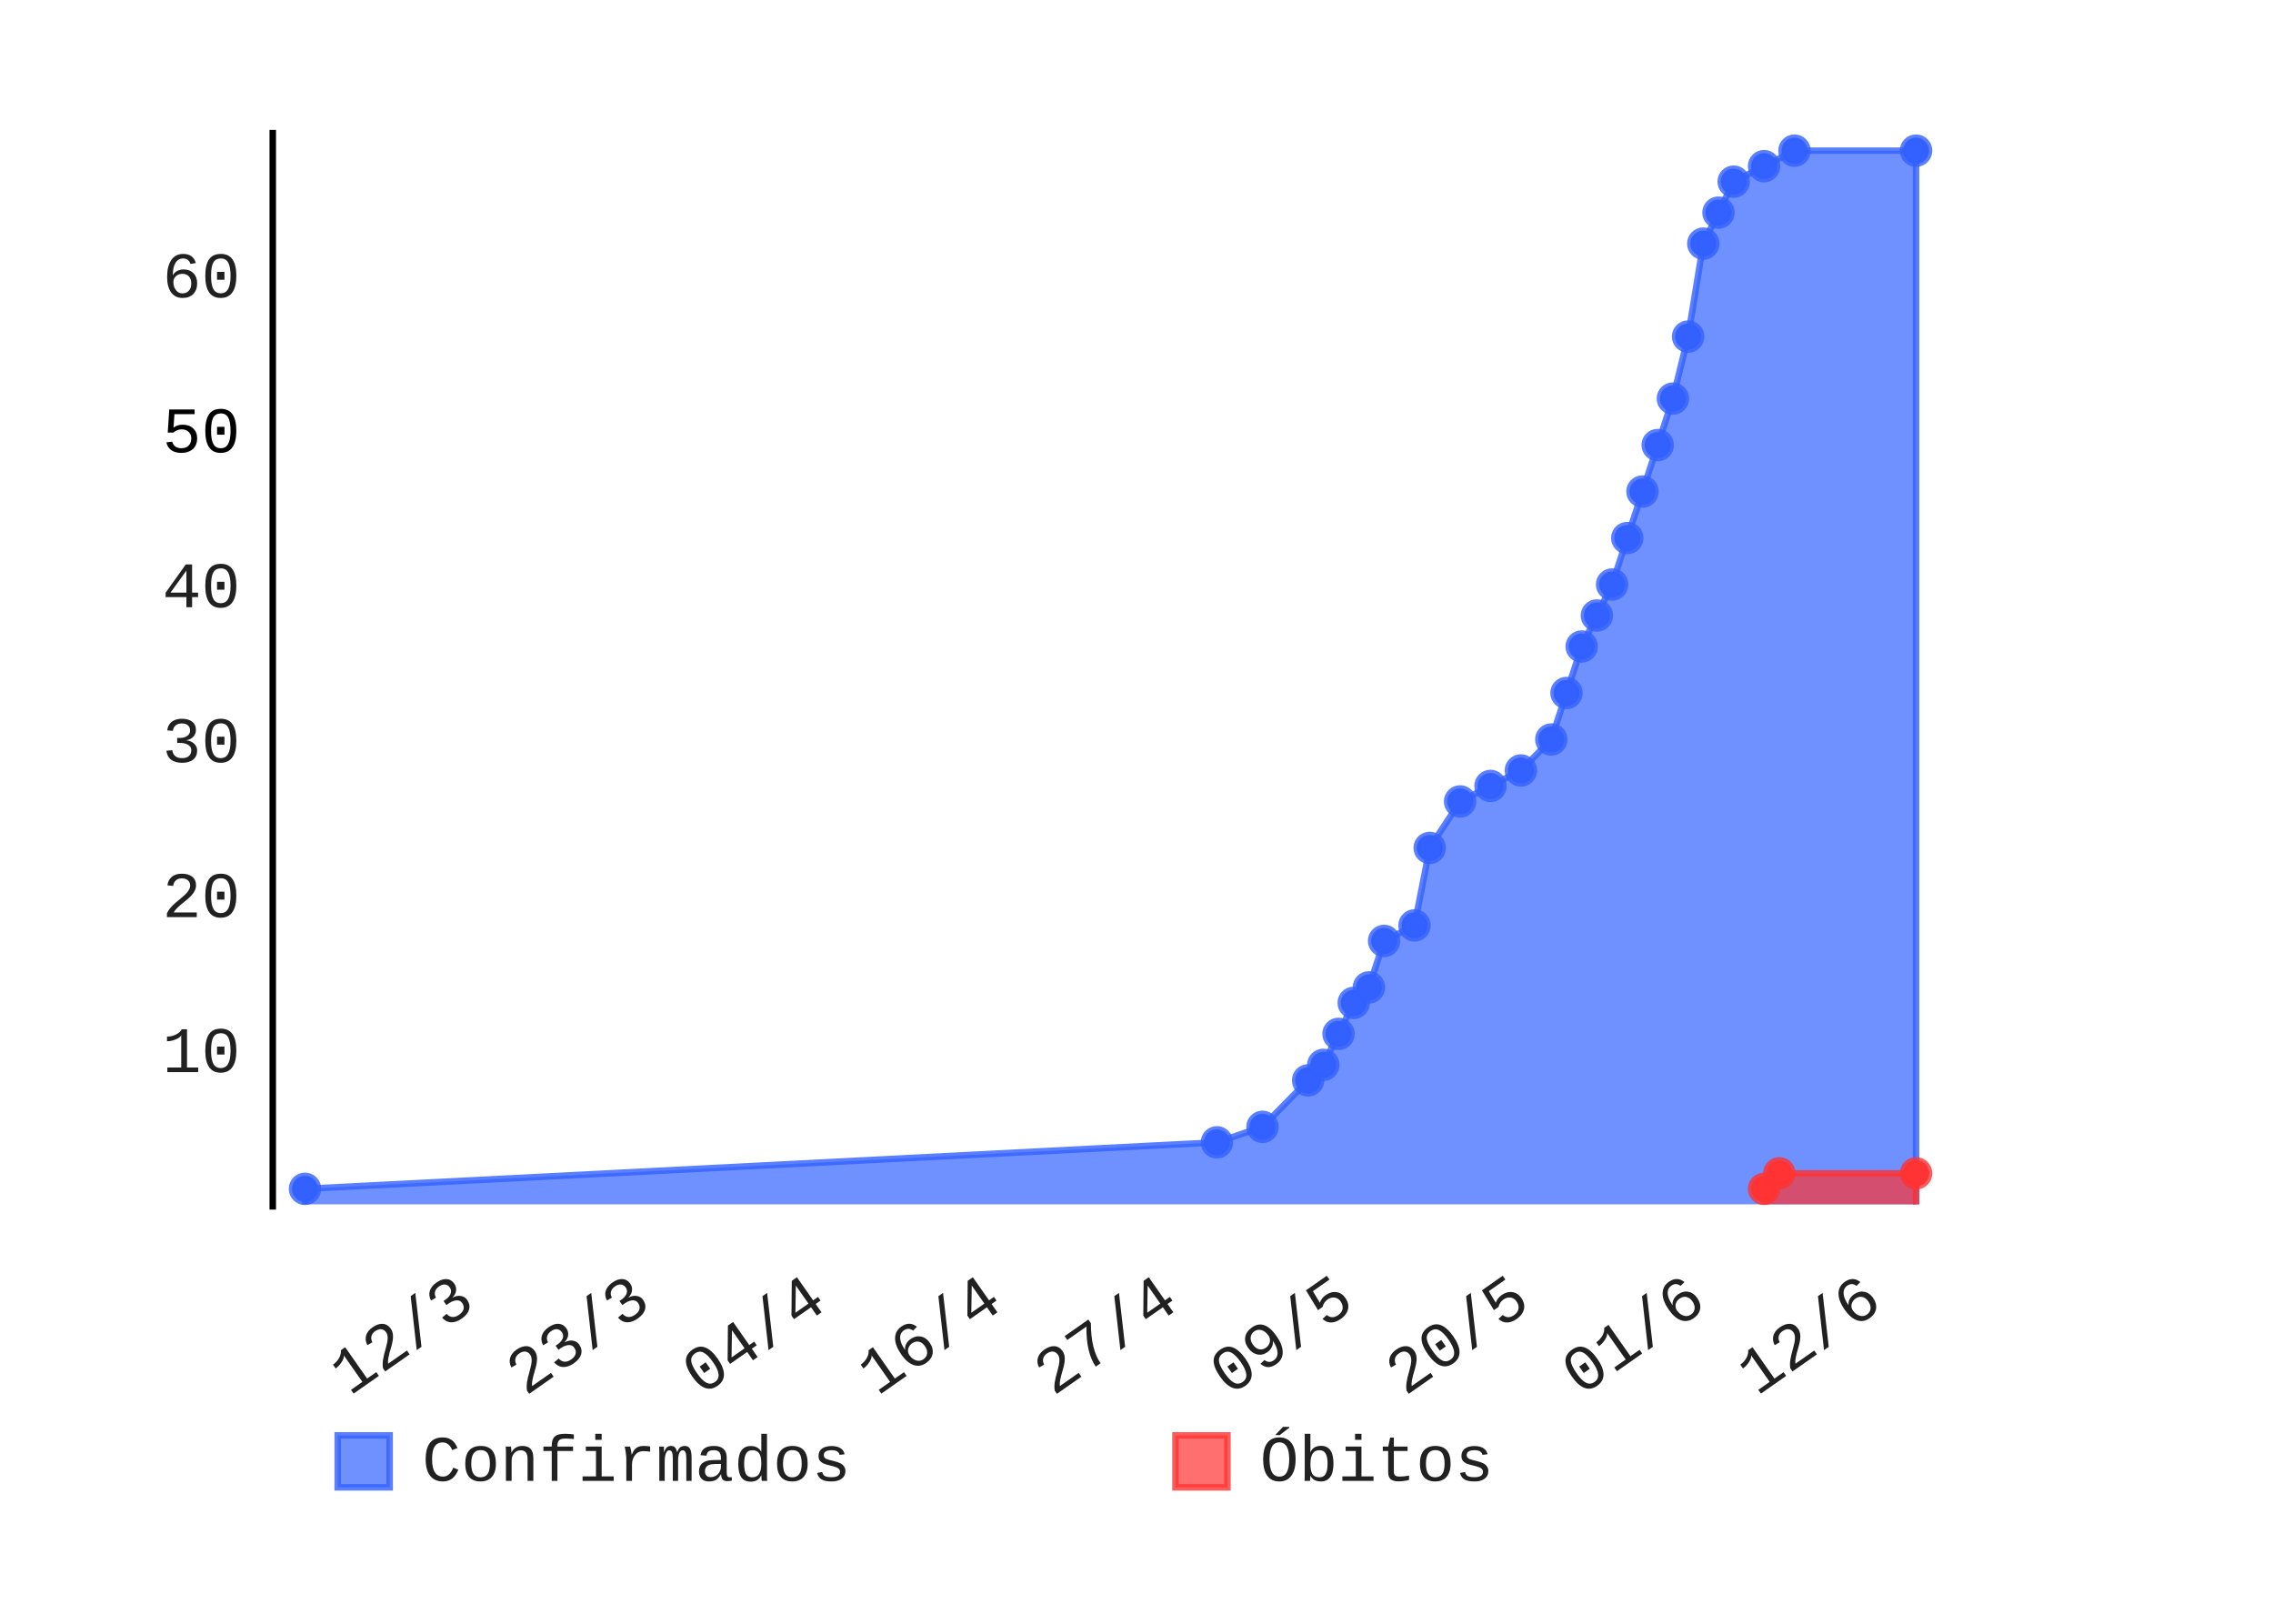
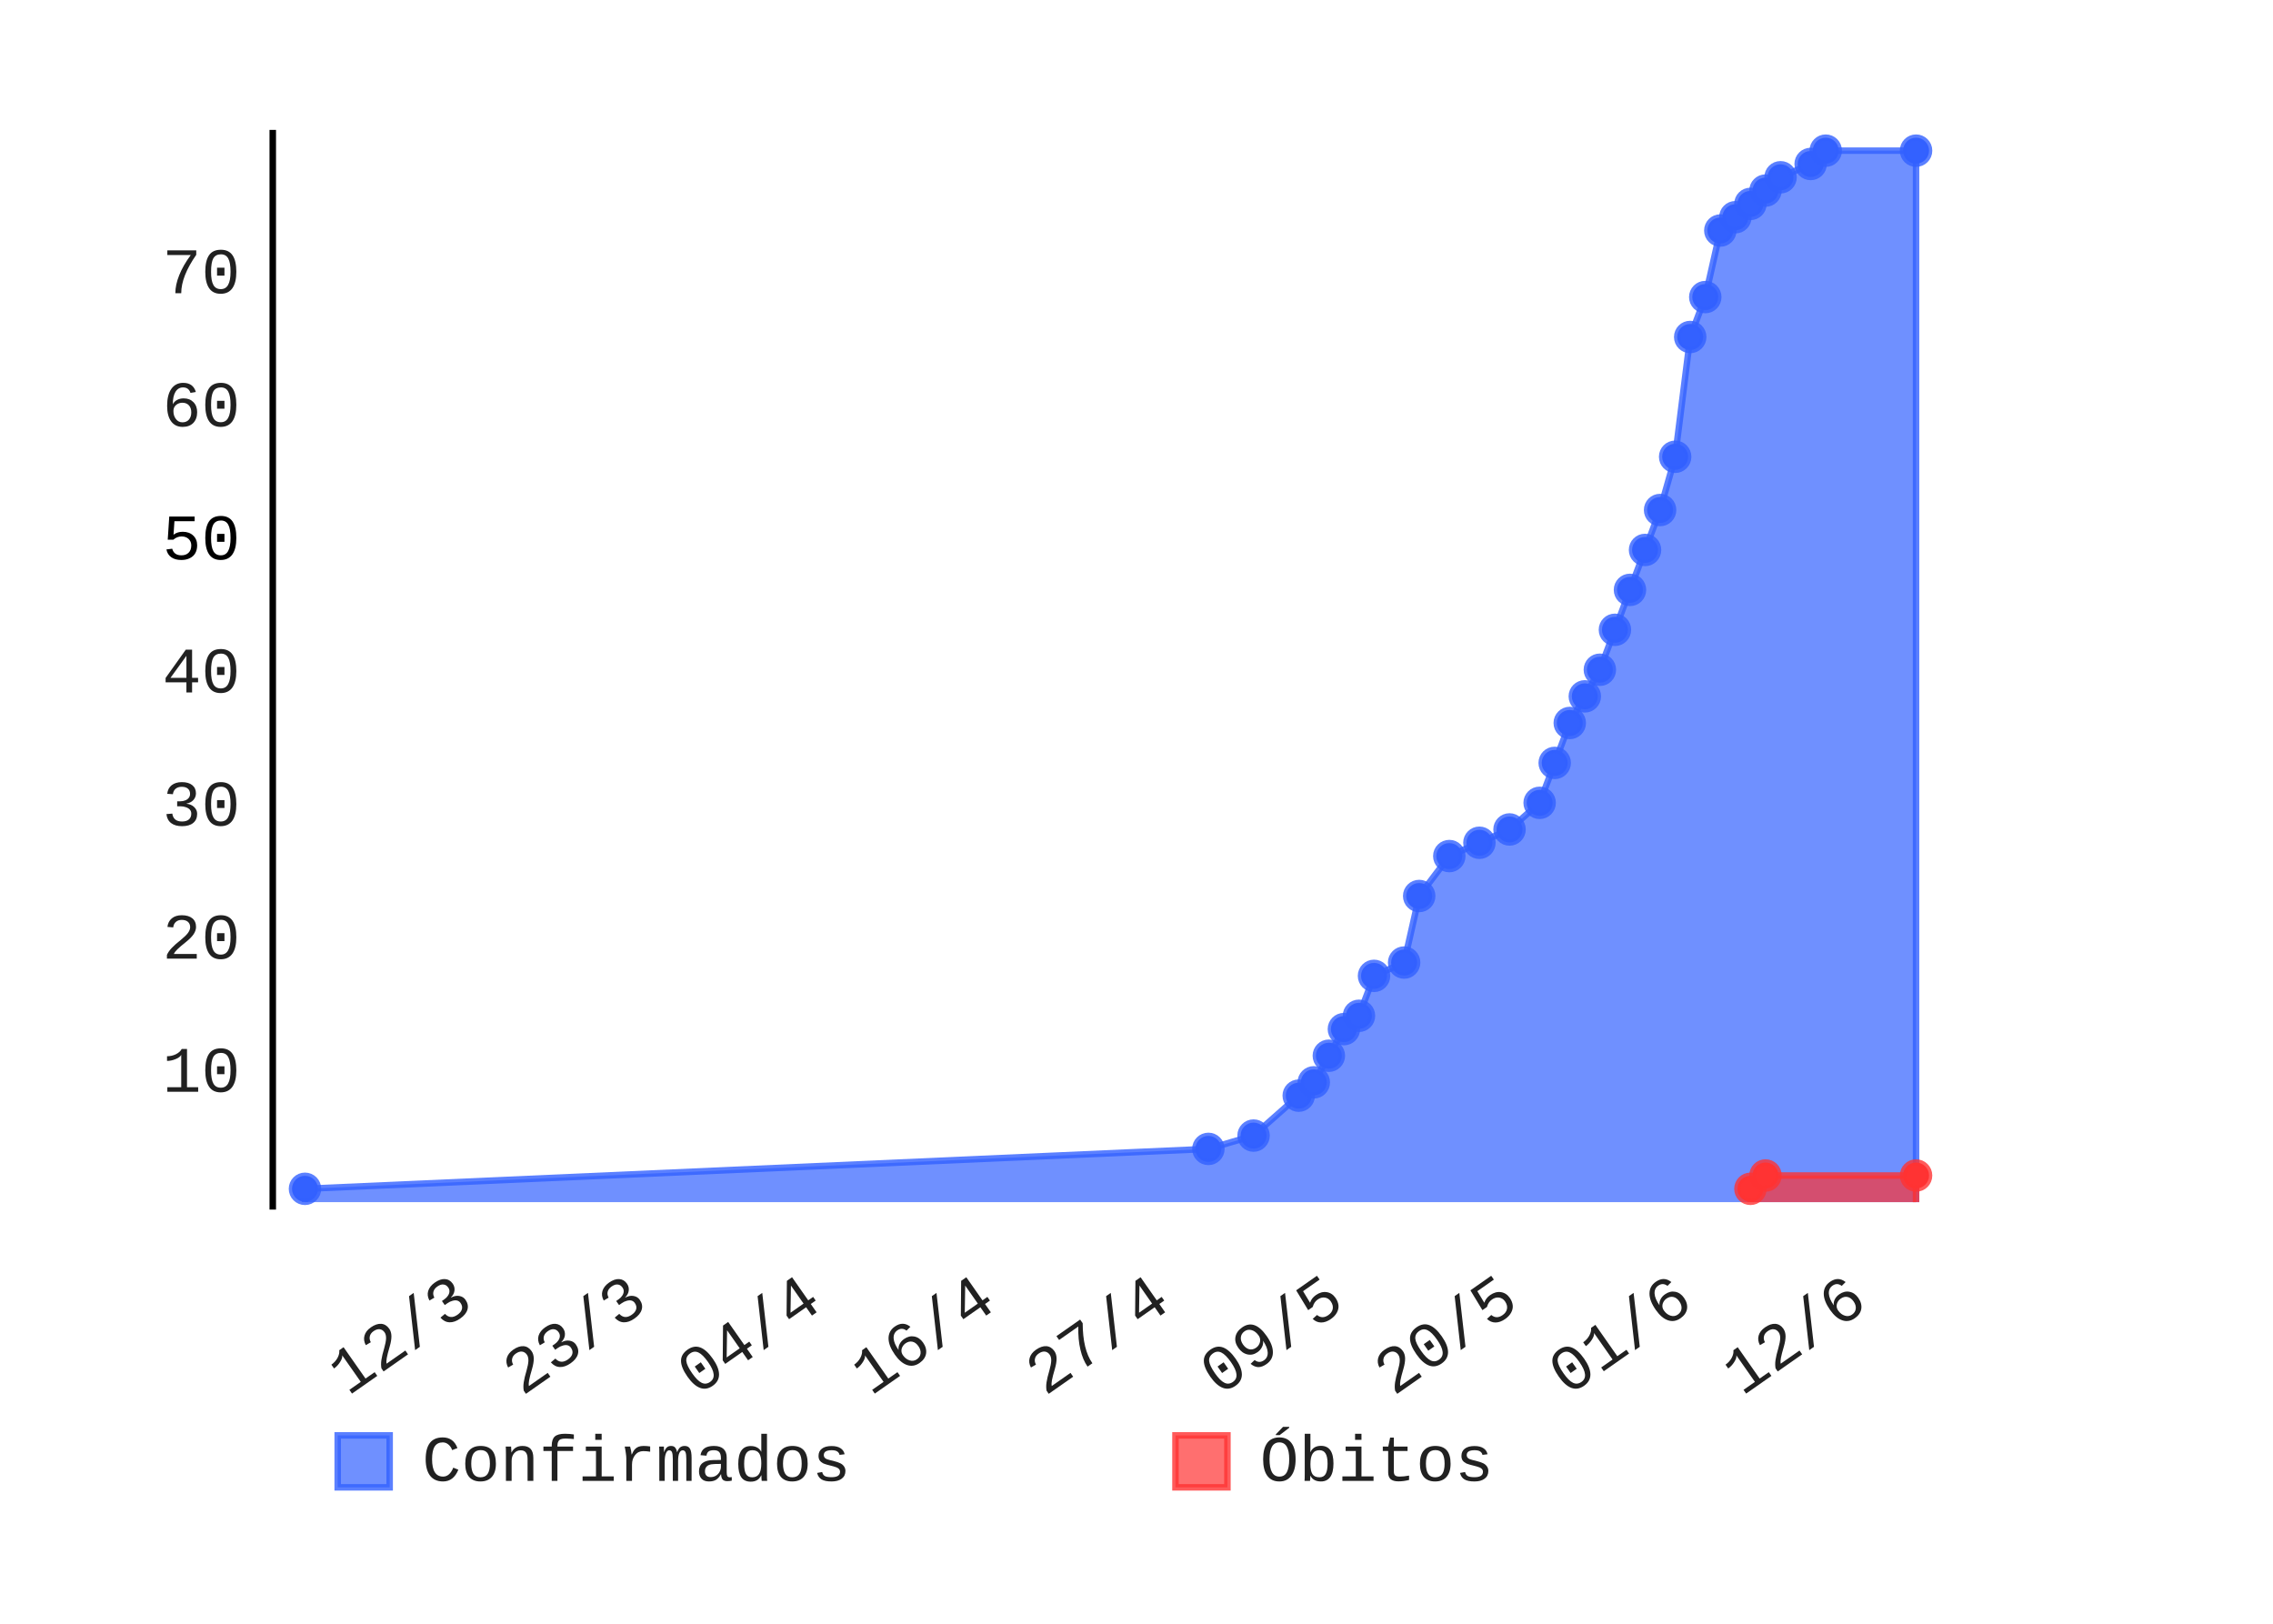
- <svg xmlns="http://www.w3.org/2000/svg" class="pygal-chart" height="250" id="chart-66b248df-4201-4350-a574-1ac038a0e030" viewBox="0 0 350 250" width="350">
+ <svg xmlns="http://www.w3.org/2000/svg" class="pygal-chart" height="250" id="chart-e0cc4e24-3d1b-400f-9f17-6178352254ad" viewBox="0 0 350 250" width="350">
  <defs>
-     <style type="text/css">#chart-66b248df-4201-4350-a574-1ac038a0e030{-webkit-user-select:none;-webkit-font-smoothing:antialiased;font-family:Consolas,"Liberation Mono",Menlo,Courier,monospace}#chart-66b248df-4201-4350-a574-1ac038a0e030 .title{font-family:Consolas,"Liberation Mono",Menlo,Courier,monospace;font-size:8px}#chart-66b248df-4201-4350-a574-1ac038a0e030 .legends .legend text{font-family:Consolas,"Liberation Mono",Menlo,Courier,monospace;font-size:10px}#chart-66b248df-4201-4350-a574-1ac038a0e030 .axis text{font-family:Consolas,"Liberation Mono",Menlo,Courier,monospace;font-size:10px}#chart-66b248df-4201-4350-a574-1ac038a0e030 .axis text.major{font-family:Consolas,"Liberation Mono",Menlo,Courier,monospace;font-size:10px}#chart-66b248df-4201-4350-a574-1ac038a0e030 .text-overlay text.value{font-family:Consolas,"Liberation Mono",Menlo,Courier,monospace;font-size:16px}#chart-66b248df-4201-4350-a574-1ac038a0e030 .text-overlay text.label{font-family:Consolas,"Liberation Mono",Menlo,Courier,monospace;font-size:10px}#chart-66b248df-4201-4350-a574-1ac038a0e030 .tooltip{font-family:Consolas,"Liberation Mono",Menlo,Courier,monospace;font-size:12px}#chart-66b248df-4201-4350-a574-1ac038a0e030 text.no_data{font-family:Consolas,"Liberation Mono",Menlo,Courier,monospace;font-size:64px}
- #chart-66b248df-4201-4350-a574-1ac038a0e030{background-color:transparent}#chart-66b248df-4201-4350-a574-1ac038a0e030 path,#chart-66b248df-4201-4350-a574-1ac038a0e030 line,#chart-66b248df-4201-4350-a574-1ac038a0e030 rect,#chart-66b248df-4201-4350-a574-1ac038a0e030 circle{-webkit-transition:150ms;-moz-transition:150ms;transition:150ms}#chart-66b248df-4201-4350-a574-1ac038a0e030 .graph &gt; .background{fill:transparent}#chart-66b248df-4201-4350-a574-1ac038a0e030 .plot &gt; .background{fill:rgba(255,255,255,1)}#chart-66b248df-4201-4350-a574-1ac038a0e030 .graph{fill:rgba(0,0,0,.87)}#chart-66b248df-4201-4350-a574-1ac038a0e030 text.no_data{fill:rgba(0,0,0,1)}#chart-66b248df-4201-4350-a574-1ac038a0e030 .title{fill:rgba(0,0,0,1)}#chart-66b248df-4201-4350-a574-1ac038a0e030 .legends .legend text{fill:rgba(0,0,0,.87)}#chart-66b248df-4201-4350-a574-1ac038a0e030 .legends .legend:hover text{fill:rgba(0,0,0,1)}#chart-66b248df-4201-4350-a574-1ac038a0e030 .axis .line{stroke:rgba(0,0,0,1)}#chart-66b248df-4201-4350-a574-1ac038a0e030 .axis .guide.line{stroke:rgba(0,0,0,.54)}#chart-66b248df-4201-4350-a574-1ac038a0e030 .axis .major.line{stroke:rgba(0,0,0,.87)}#chart-66b248df-4201-4350-a574-1ac038a0e030 .axis text.major{fill:rgba(0,0,0,1)}#chart-66b248df-4201-4350-a574-1ac038a0e030 .axis.y .guides:hover .guide.line,#chart-66b248df-4201-4350-a574-1ac038a0e030 .line-graph .axis.x .guides:hover .guide.line,#chart-66b248df-4201-4350-a574-1ac038a0e030 .stackedline-graph .axis.x .guides:hover .guide.line,#chart-66b248df-4201-4350-a574-1ac038a0e030 .xy-graph .axis.x .guides:hover .guide.line{stroke:rgba(0,0,0,1)}#chart-66b248df-4201-4350-a574-1ac038a0e030 .axis .guides:hover text{fill:rgba(0,0,0,1)}#chart-66b248df-4201-4350-a574-1ac038a0e030 .reactive{fill-opacity:.7;stroke-opacity:.8}#chart-66b248df-4201-4350-a574-1ac038a0e030 .ci{stroke:rgba(0,0,0,.87)}#chart-66b248df-4201-4350-a574-1ac038a0e030 .reactive.active,#chart-66b248df-4201-4350-a574-1ac038a0e030 .active .reactive{fill-opacity:.8;stroke-opacity:.9;stroke-width:4}#chart-66b248df-4201-4350-a574-1ac038a0e030 .ci .reactive.active{stroke-width:1.5}#chart-66b248df-4201-4350-a574-1ac038a0e030 .series text{fill:rgba(0,0,0,1)}#chart-66b248df-4201-4350-a574-1ac038a0e030 .tooltip rect{fill:rgba(255,255,255,1);stroke:rgba(0,0,0,1);-webkit-transition:opacity 150ms;-moz-transition:opacity 150ms;transition:opacity 150ms}#chart-66b248df-4201-4350-a574-1ac038a0e030 .tooltip .label{fill:rgba(0,0,0,.87)}#chart-66b248df-4201-4350-a574-1ac038a0e030 .tooltip .label{fill:rgba(0,0,0,.87)}#chart-66b248df-4201-4350-a574-1ac038a0e030 .tooltip .legend{font-size:.8em;fill:rgba(0,0,0,.54)}#chart-66b248df-4201-4350-a574-1ac038a0e030 .tooltip .x_label{font-size:.6em;fill:rgba(0,0,0,1)}#chart-66b248df-4201-4350-a574-1ac038a0e030 .tooltip .xlink{font-size:.5em;text-decoration:underline}#chart-66b248df-4201-4350-a574-1ac038a0e030 .tooltip .value{font-size:1.5em}#chart-66b248df-4201-4350-a574-1ac038a0e030 .bound{font-size:.5em}#chart-66b248df-4201-4350-a574-1ac038a0e030 .max-value{font-size:.75em;fill:rgba(0,0,0,.54)}#chart-66b248df-4201-4350-a574-1ac038a0e030 .map-element{fill:rgba(255,255,255,1);stroke:rgba(0,0,0,.54) !important}#chart-66b248df-4201-4350-a574-1ac038a0e030 .map-element .reactive{fill-opacity:inherit;stroke-opacity:inherit}#chart-66b248df-4201-4350-a574-1ac038a0e030 .color-0,#chart-66b248df-4201-4350-a574-1ac038a0e030 .color-0 a:visited{stroke:#3361FF;fill:#3361FF}#chart-66b248df-4201-4350-a574-1ac038a0e030 .color-1,#chart-66b248df-4201-4350-a574-1ac038a0e030 .color-1 a:visited{stroke:#FF3333;fill:#FF3333}#chart-66b248df-4201-4350-a574-1ac038a0e030 .text-overlay .color-0 text{fill:black}#chart-66b248df-4201-4350-a574-1ac038a0e030 .text-overlay .color-1 text{fill:black}
- #chart-66b248df-4201-4350-a574-1ac038a0e030 text.no_data{text-anchor:middle}#chart-66b248df-4201-4350-a574-1ac038a0e030 .guide.line{fill:none}#chart-66b248df-4201-4350-a574-1ac038a0e030 .centered{text-anchor:middle}#chart-66b248df-4201-4350-a574-1ac038a0e030 .title{text-anchor:middle}#chart-66b248df-4201-4350-a574-1ac038a0e030 .legends .legend text{fill-opacity:1}#chart-66b248df-4201-4350-a574-1ac038a0e030 .axis.x text{text-anchor:middle}#chart-66b248df-4201-4350-a574-1ac038a0e030 .axis.x:not(.web) text[transform]{text-anchor:start}#chart-66b248df-4201-4350-a574-1ac038a0e030 .axis.x:not(.web) text[transform].backwards{text-anchor:end}#chart-66b248df-4201-4350-a574-1ac038a0e030 .axis.y text{text-anchor:end}#chart-66b248df-4201-4350-a574-1ac038a0e030 .axis.y text[transform].backwards{text-anchor:start}#chart-66b248df-4201-4350-a574-1ac038a0e030 .axis.y2 text{text-anchor:start}#chart-66b248df-4201-4350-a574-1ac038a0e030 .axis.y2 text[transform].backwards{text-anchor:end}#chart-66b248df-4201-4350-a574-1ac038a0e030 .axis .guide.line{stroke-dasharray:4,4}#chart-66b248df-4201-4350-a574-1ac038a0e030 .axis .major.guide.line{stroke-dasharray:6,6}#chart-66b248df-4201-4350-a574-1ac038a0e030 .horizontal .axis.y .guide.line,#chart-66b248df-4201-4350-a574-1ac038a0e030 .horizontal .axis.y2 .guide.line,#chart-66b248df-4201-4350-a574-1ac038a0e030 .vertical .axis.x .guide.line{opacity:0}#chart-66b248df-4201-4350-a574-1ac038a0e030 .horizontal .axis.always_show .guide.line,#chart-66b248df-4201-4350-a574-1ac038a0e030 .vertical .axis.always_show .guide.line{opacity:1 !important}#chart-66b248df-4201-4350-a574-1ac038a0e030 .axis.y .guides:hover .guide.line,#chart-66b248df-4201-4350-a574-1ac038a0e030 .axis.y2 .guides:hover .guide.line,#chart-66b248df-4201-4350-a574-1ac038a0e030 .axis.x .guides:hover .guide.line{opacity:1}#chart-66b248df-4201-4350-a574-1ac038a0e030 .axis .guides:hover text{opacity:1}#chart-66b248df-4201-4350-a574-1ac038a0e030 .nofill{fill:none}#chart-66b248df-4201-4350-a574-1ac038a0e030 .subtle-fill{fill-opacity:.2}#chart-66b248df-4201-4350-a574-1ac038a0e030 .dot{stroke-width:1px;fill-opacity:1}#chart-66b248df-4201-4350-a574-1ac038a0e030 .dot.active{stroke-width:5px}#chart-66b248df-4201-4350-a574-1ac038a0e030 .dot.negative{fill:transparent}#chart-66b248df-4201-4350-a574-1ac038a0e030 text,#chart-66b248df-4201-4350-a574-1ac038a0e030 tspan{stroke:none !important}#chart-66b248df-4201-4350-a574-1ac038a0e030 .series text.active{opacity:1}#chart-66b248df-4201-4350-a574-1ac038a0e030 .tooltip rect{fill-opacity:.95;stroke-width:.5}#chart-66b248df-4201-4350-a574-1ac038a0e030 .tooltip text{fill-opacity:1}#chart-66b248df-4201-4350-a574-1ac038a0e030 .showable{visibility:hidden}#chart-66b248df-4201-4350-a574-1ac038a0e030 .showable.shown{visibility:visible}#chart-66b248df-4201-4350-a574-1ac038a0e030 .gauge-background{fill:rgba(229,229,229,1);stroke:none}#chart-66b248df-4201-4350-a574-1ac038a0e030 .bg-lines{stroke:transparent;stroke-width:2px}</style>
+     <style type="text/css">#chart-e0cc4e24-3d1b-400f-9f17-6178352254ad{-webkit-user-select:none;-webkit-font-smoothing:antialiased;font-family:Consolas,"Liberation Mono",Menlo,Courier,monospace}#chart-e0cc4e24-3d1b-400f-9f17-6178352254ad .title{font-family:Consolas,"Liberation Mono",Menlo,Courier,monospace;font-size:8px}#chart-e0cc4e24-3d1b-400f-9f17-6178352254ad .legends .legend text{font-family:Consolas,"Liberation Mono",Menlo,Courier,monospace;font-size:10px}#chart-e0cc4e24-3d1b-400f-9f17-6178352254ad .axis text{font-family:Consolas,"Liberation Mono",Menlo,Courier,monospace;font-size:10px}#chart-e0cc4e24-3d1b-400f-9f17-6178352254ad .axis text.major{font-family:Consolas,"Liberation Mono",Menlo,Courier,monospace;font-size:10px}#chart-e0cc4e24-3d1b-400f-9f17-6178352254ad .text-overlay text.value{font-family:Consolas,"Liberation Mono",Menlo,Courier,monospace;font-size:16px}#chart-e0cc4e24-3d1b-400f-9f17-6178352254ad .text-overlay text.label{font-family:Consolas,"Liberation Mono",Menlo,Courier,monospace;font-size:10px}#chart-e0cc4e24-3d1b-400f-9f17-6178352254ad .tooltip{font-family:Consolas,"Liberation Mono",Menlo,Courier,monospace;font-size:12px}#chart-e0cc4e24-3d1b-400f-9f17-6178352254ad text.no_data{font-family:Consolas,"Liberation Mono",Menlo,Courier,monospace;font-size:64px}
+ #chart-e0cc4e24-3d1b-400f-9f17-6178352254ad{background-color:transparent}#chart-e0cc4e24-3d1b-400f-9f17-6178352254ad path,#chart-e0cc4e24-3d1b-400f-9f17-6178352254ad line,#chart-e0cc4e24-3d1b-400f-9f17-6178352254ad rect,#chart-e0cc4e24-3d1b-400f-9f17-6178352254ad circle{-webkit-transition:150ms;-moz-transition:150ms;transition:150ms}#chart-e0cc4e24-3d1b-400f-9f17-6178352254ad .graph &gt; .background{fill:transparent}#chart-e0cc4e24-3d1b-400f-9f17-6178352254ad .plot &gt; .background{fill:rgba(255,255,255,1)}#chart-e0cc4e24-3d1b-400f-9f17-6178352254ad .graph{fill:rgba(0,0,0,.87)}#chart-e0cc4e24-3d1b-400f-9f17-6178352254ad text.no_data{fill:rgba(0,0,0,1)}#chart-e0cc4e24-3d1b-400f-9f17-6178352254ad .title{fill:rgba(0,0,0,1)}#chart-e0cc4e24-3d1b-400f-9f17-6178352254ad .legends .legend text{fill:rgba(0,0,0,.87)}#chart-e0cc4e24-3d1b-400f-9f17-6178352254ad .legends .legend:hover text{fill:rgba(0,0,0,1)}#chart-e0cc4e24-3d1b-400f-9f17-6178352254ad .axis .line{stroke:rgba(0,0,0,1)}#chart-e0cc4e24-3d1b-400f-9f17-6178352254ad .axis .guide.line{stroke:rgba(0,0,0,.54)}#chart-e0cc4e24-3d1b-400f-9f17-6178352254ad .axis .major.line{stroke:rgba(0,0,0,.87)}#chart-e0cc4e24-3d1b-400f-9f17-6178352254ad .axis text.major{fill:rgba(0,0,0,1)}#chart-e0cc4e24-3d1b-400f-9f17-6178352254ad .axis.y .guides:hover .guide.line,#chart-e0cc4e24-3d1b-400f-9f17-6178352254ad .line-graph .axis.x .guides:hover .guide.line,#chart-e0cc4e24-3d1b-400f-9f17-6178352254ad .stackedline-graph .axis.x .guides:hover .guide.line,#chart-e0cc4e24-3d1b-400f-9f17-6178352254ad .xy-graph .axis.x .guides:hover .guide.line{stroke:rgba(0,0,0,1)}#chart-e0cc4e24-3d1b-400f-9f17-6178352254ad .axis .guides:hover text{fill:rgba(0,0,0,1)}#chart-e0cc4e24-3d1b-400f-9f17-6178352254ad .reactive{fill-opacity:.7;stroke-opacity:.8}#chart-e0cc4e24-3d1b-400f-9f17-6178352254ad .ci{stroke:rgba(0,0,0,.87)}#chart-e0cc4e24-3d1b-400f-9f17-6178352254ad .reactive.active,#chart-e0cc4e24-3d1b-400f-9f17-6178352254ad .active .reactive{fill-opacity:.8;stroke-opacity:.9;stroke-width:4}#chart-e0cc4e24-3d1b-400f-9f17-6178352254ad .ci .reactive.active{stroke-width:1.5}#chart-e0cc4e24-3d1b-400f-9f17-6178352254ad .series text{fill:rgba(0,0,0,1)}#chart-e0cc4e24-3d1b-400f-9f17-6178352254ad .tooltip rect{fill:rgba(255,255,255,1);stroke:rgba(0,0,0,1);-webkit-transition:opacity 150ms;-moz-transition:opacity 150ms;transition:opacity 150ms}#chart-e0cc4e24-3d1b-400f-9f17-6178352254ad .tooltip .label{fill:rgba(0,0,0,.87)}#chart-e0cc4e24-3d1b-400f-9f17-6178352254ad .tooltip .label{fill:rgba(0,0,0,.87)}#chart-e0cc4e24-3d1b-400f-9f17-6178352254ad .tooltip .legend{font-size:.8em;fill:rgba(0,0,0,.54)}#chart-e0cc4e24-3d1b-400f-9f17-6178352254ad .tooltip .x_label{font-size:.6em;fill:rgba(0,0,0,1)}#chart-e0cc4e24-3d1b-400f-9f17-6178352254ad .tooltip .xlink{font-size:.5em;text-decoration:underline}#chart-e0cc4e24-3d1b-400f-9f17-6178352254ad .tooltip .value{font-size:1.5em}#chart-e0cc4e24-3d1b-400f-9f17-6178352254ad .bound{font-size:.5em}#chart-e0cc4e24-3d1b-400f-9f17-6178352254ad .max-value{font-size:.75em;fill:rgba(0,0,0,.54)}#chart-e0cc4e24-3d1b-400f-9f17-6178352254ad .map-element{fill:rgba(255,255,255,1);stroke:rgba(0,0,0,.54) !important}#chart-e0cc4e24-3d1b-400f-9f17-6178352254ad .map-element .reactive{fill-opacity:inherit;stroke-opacity:inherit}#chart-e0cc4e24-3d1b-400f-9f17-6178352254ad .color-0,#chart-e0cc4e24-3d1b-400f-9f17-6178352254ad .color-0 a:visited{stroke:#3361FF;fill:#3361FF}#chart-e0cc4e24-3d1b-400f-9f17-6178352254ad .color-1,#chart-e0cc4e24-3d1b-400f-9f17-6178352254ad .color-1 a:visited{stroke:#FF3333;fill:#FF3333}#chart-e0cc4e24-3d1b-400f-9f17-6178352254ad .text-overlay .color-0 text{fill:black}#chart-e0cc4e24-3d1b-400f-9f17-6178352254ad .text-overlay .color-1 text{fill:black}
+ #chart-e0cc4e24-3d1b-400f-9f17-6178352254ad text.no_data{text-anchor:middle}#chart-e0cc4e24-3d1b-400f-9f17-6178352254ad .guide.line{fill:none}#chart-e0cc4e24-3d1b-400f-9f17-6178352254ad .centered{text-anchor:middle}#chart-e0cc4e24-3d1b-400f-9f17-6178352254ad .title{text-anchor:middle}#chart-e0cc4e24-3d1b-400f-9f17-6178352254ad .legends .legend text{fill-opacity:1}#chart-e0cc4e24-3d1b-400f-9f17-6178352254ad .axis.x text{text-anchor:middle}#chart-e0cc4e24-3d1b-400f-9f17-6178352254ad .axis.x:not(.web) text[transform]{text-anchor:start}#chart-e0cc4e24-3d1b-400f-9f17-6178352254ad .axis.x:not(.web) text[transform].backwards{text-anchor:end}#chart-e0cc4e24-3d1b-400f-9f17-6178352254ad .axis.y text{text-anchor:end}#chart-e0cc4e24-3d1b-400f-9f17-6178352254ad .axis.y text[transform].backwards{text-anchor:start}#chart-e0cc4e24-3d1b-400f-9f17-6178352254ad .axis.y2 text{text-anchor:start}#chart-e0cc4e24-3d1b-400f-9f17-6178352254ad .axis.y2 text[transform].backwards{text-anchor:end}#chart-e0cc4e24-3d1b-400f-9f17-6178352254ad .axis .guide.line{stroke-dasharray:4,4}#chart-e0cc4e24-3d1b-400f-9f17-6178352254ad .axis .major.guide.line{stroke-dasharray:6,6}#chart-e0cc4e24-3d1b-400f-9f17-6178352254ad .horizontal .axis.y .guide.line,#chart-e0cc4e24-3d1b-400f-9f17-6178352254ad .horizontal .axis.y2 .guide.line,#chart-e0cc4e24-3d1b-400f-9f17-6178352254ad .vertical .axis.x .guide.line{opacity:0}#chart-e0cc4e24-3d1b-400f-9f17-6178352254ad .horizontal .axis.always_show .guide.line,#chart-e0cc4e24-3d1b-400f-9f17-6178352254ad .vertical .axis.always_show .guide.line{opacity:1 !important}#chart-e0cc4e24-3d1b-400f-9f17-6178352254ad .axis.y .guides:hover .guide.line,#chart-e0cc4e24-3d1b-400f-9f17-6178352254ad .axis.y2 .guides:hover .guide.line,#chart-e0cc4e24-3d1b-400f-9f17-6178352254ad .axis.x .guides:hover .guide.line{opacity:1}#chart-e0cc4e24-3d1b-400f-9f17-6178352254ad .axis .guides:hover text{opacity:1}#chart-e0cc4e24-3d1b-400f-9f17-6178352254ad .nofill{fill:none}#chart-e0cc4e24-3d1b-400f-9f17-6178352254ad .subtle-fill{fill-opacity:.2}#chart-e0cc4e24-3d1b-400f-9f17-6178352254ad .dot{stroke-width:1px;fill-opacity:1}#chart-e0cc4e24-3d1b-400f-9f17-6178352254ad .dot.active{stroke-width:5px}#chart-e0cc4e24-3d1b-400f-9f17-6178352254ad .dot.negative{fill:transparent}#chart-e0cc4e24-3d1b-400f-9f17-6178352254ad text,#chart-e0cc4e24-3d1b-400f-9f17-6178352254ad tspan{stroke:none !important}#chart-e0cc4e24-3d1b-400f-9f17-6178352254ad .series text.active{opacity:1}#chart-e0cc4e24-3d1b-400f-9f17-6178352254ad .tooltip rect{fill-opacity:.95;stroke-width:.5}#chart-e0cc4e24-3d1b-400f-9f17-6178352254ad .tooltip text{fill-opacity:1}#chart-e0cc4e24-3d1b-400f-9f17-6178352254ad .showable{visibility:hidden}#chart-e0cc4e24-3d1b-400f-9f17-6178352254ad .showable.shown{visibility:visible}#chart-e0cc4e24-3d1b-400f-9f17-6178352254ad .gauge-background{fill:rgba(229,229,229,1);stroke:none}#chart-e0cc4e24-3d1b-400f-9f17-6178352254ad .bg-lines{stroke:transparent;stroke-width:2px}</style>
  </defs>
  <g class="graph datetimeline-graph vertical">
    <rect class="background" height="250" width="350" x="0" y="0" />
    <g class="plot" transform="translate(42, 20)">
      <rect class="background" height="166.234" width="258.0" x="0" y="0" />
      <g class="axis y">
        <g class="guides">
-           <text class="" x="-5" y="145.066">10</text>
-         </g>
-         <g class="guides">
-           <text class="" x="-5" y="121.209">20</text>
-         </g>
-         <g class="guides">
-           <text class="" x="-5" y="97.353">30</text>
-         </g>
-         <g class="guides">
-           <text class="" x="-5" y="73.496">40</text>
-         </g>
-         <g class="guides">
-           <text class="major" x="-5" y="49.639">50</text>
-         </g>
-         <g class="guides">
-           <text class="" x="-5" y="25.782">60</text>
+           <text class="" x="-5" y="148.094">10</text>
+         </g>
+         <g class="guides">
+           <text class="" x="-5" y="127.602">20</text>
+         </g>
+         <g class="guides">
+           <text class="" x="-5" y="107.109">30</text>
+         </g>
+         <g class="guides">
+           <text class="" x="-5" y="86.617">40</text>
+         </g>
+         <g class="guides">
+           <text class="major" x="-5" y="66.125">50</text>
+         </g>
+         <g class="guides">
+           <text class="" x="-5" y="45.632">60</text>
+         </g>
+         <g class="guides">
+           <text class="" x="-5" y="25.14">70</text>
        </g>
      </g>
      <g class="axis x">
        <path class="line" d="M0 0 v166.234" />
        <g class="guides">
-           <path class="guide line" d="M31.485 0 v166.234" />
-           <text class="backwards" transform="rotate(325 31.48549 181.2342)" x="31.485" y="181.234">12/3</text>
-         </g>
-         <g class="guides">
-           <path class="guide line" d="M58.573 0 v166.234" />
-           <text class="backwards" transform="rotate(325 58.57285 181.2342)" x="58.573" y="181.234">23/3</text>
-         </g>
-         <g class="guides">
-           <path class="guide line" d="M85.66 0 v166.234" />
-           <text class="backwards" transform="rotate(325 85.66022 181.2342)" x="85.66" y="181.234">04/4</text>
-         </g>
-         <g class="guides">
-           <path class="guide line" d="M112.748 0 v166.234" />
-           <text class="backwards" transform="rotate(325 112.7476 181.2342)" x="112.748" y="181.234">16/4</text>
-         </g>
-         <g class="guides">
-           <path class="guide line" d="M139.835 0 v166.234" />
-           <text class="backwards" transform="rotate(325 139.8349 181.2342)" x="139.835" y="181.234">27/4</text>
-         </g>
-         <g class="guides">
-           <path class="guide line" d="M166.922 0 v166.234" />
-           <text class="backwards" transform="rotate(325 166.9223 181.2342)" x="166.922" y="181.234">09/5</text>
-         </g>
-         <g class="guides">
-           <path class="guide line" d="M194.01 0 v166.234" />
-           <text class="backwards" transform="rotate(325 194.0097 181.2342)" x="194.01" y="181.234">20/5</text>
-         </g>
-         <g class="guides">
-           <path class="guide line" d="M221.097 0 v166.234" />
-           <text class="backwards" transform="rotate(325 221.097 181.2342)" x="221.097" y="181.234">01/6</text>
-         </g>
-         <g class="guides">
-           <path class="guide line" d="M248.184 0 v166.234" />
-           <text class="backwards" transform="rotate(325 248.1844 181.2342)" x="248.184" y="181.234">12/6</text>
+           <path class="guide line" d="M31.238 0 v166.234" />
+           <text class="backwards" transform="rotate(325 31.2376 181.2342)" x="31.238" y="181.234">12/3</text>
+         </g>
+         <g class="guides">
+           <path class="guide line" d="M58.072 0 v166.234" />
+           <text class="backwards" transform="rotate(325 58.07181 181.2342)" x="58.072" y="181.234">23/3</text>
+         </g>
+         <g class="guides">
+           <path class="guide line" d="M84.906 0 v166.234" />
+           <text class="backwards" transform="rotate(325 84.90602 181.2342)" x="84.906" y="181.234">04/4</text>
+         </g>
+         <g class="guides">
+           <path class="guide line" d="M111.74 0 v166.234" />
+           <text class="backwards" transform="rotate(325 111.7402 181.2342)" x="111.74" y="181.234">16/4</text>
+         </g>
+         <g class="guides">
+           <path class="guide line" d="M138.574 0 v166.234" />
+           <text class="backwards" transform="rotate(325 138.5744 181.2342)" x="138.574" y="181.234">27/4</text>
+         </g>
+         <g class="guides">
+           <path class="guide line" d="M165.409 0 v166.234" />
+           <text class="backwards" transform="rotate(325 165.4087 181.2342)" x="165.409" y="181.234">09/5</text>
+         </g>
+         <g class="guides">
+           <path class="guide line" d="M192.243 0 v166.234" />
+           <text class="backwards" transform="rotate(325 192.2429 181.2342)" x="192.243" y="181.234">20/5</text>
+         </g>
+         <g class="guides">
+           <path class="guide line" d="M219.077 0 v166.234" />
+           <text class="backwards" transform="rotate(325 219.0771 181.2342)" x="219.077" y="181.234">01/6</text>
+         </g>
+         <g class="guides">
+           <path class="guide line" d="M245.911 0 v166.234" />
+           <text class="backwards" transform="rotate(325 245.9113 181.2342)" x="245.911" y="181.234">12/6</text>
        </g>
      </g>
      <g class="series serie-0 color-0">
-         <path class="line reactive" d="M4.962 165.423 L4.962 163.037 145.382 155.88 152.403 153.495 159.425 146.338 161.765 143.952 164.105 139.181 166.446 134.409 168.786 132.024 171.126 124.866 175.807 122.481 178.147 110.552 182.828 103.395 187.509 101.01 192.189 98.624 196.87 93.853 199.21 86.696 201.551 79.539 203.891 74.767 206.231 69.996 208.572 62.839 210.912 55.682 213.253 48.525 215.593 41.368 217.933 31.825 220.274 17.511 222.614 12.74 224.954 7.968 229.635 5.582 234.316 3.197 253.038 3.197 253.038 165.423" />
+         <path class="line reactive" d="M4.962 165.087 L4.962 163.037 144.07 156.89 151.026 154.84 157.981 148.693 160.299 146.643 162.618 142.545 164.936 138.447 167.255 136.397 169.573 130.25 174.21 128.2 176.529 117.954 181.166 111.806 185.803 109.757 190.44 107.708 195.077 103.609 197.395 97.462 199.714 91.314 202.032 87.216 204.35 83.117 206.669 76.969 208.987 70.822 211.306 64.674 213.624 58.526 215.943 50.329 218.261 31.886 220.58 25.738 222.898 15.492 225.217 13.443 227.535 11.394 229.854 9.345 232.172 7.295 236.809 5.246 239.128 3.197 253.038 3.197 253.038 165.087" />
      </g>
      <g class="series serie-1 color-1">
-         <path class="line reactive" d="M229.635 165.423 L229.635 163.037 231.975 160.652 253.038 160.652 253.038 165.423" />
+         <path class="line reactive" d="M227.535 165.087 L227.535 163.037 229.854 160.988 253.038 160.988 253.038 165.087" />
      </g>
    </g>
    <g class="titles" />
    <g class="plot overlay" transform="translate(42, 20)">
      <g class="series serie-0 color-0">
        <g class="dots">
          <circle class="dot reactive tooltip-trigger" cx="4.962" cy="163.037" r="2" />
        </g>
        <g class="dots">
-           <circle class="dot reactive tooltip-trigger" cx="145.382" cy="155.88" r="2" />
-         </g>
-         <g class="dots">
-           <circle class="dot reactive tooltip-trigger" cx="152.403" cy="153.495" r="2" />
-         </g>
-         <g class="dots">
-           <circle class="dot reactive tooltip-trigger" cx="159.425" cy="146.338" r="2" />
-         </g>
-         <g class="dots">
-           <circle class="dot reactive tooltip-trigger" cx="161.765" cy="143.952" r="2" />
-         </g>
-         <g class="dots">
-           <circle class="dot reactive tooltip-trigger" cx="164.105" cy="139.181" r="2" />
-         </g>
-         <g class="dots">
-           <circle class="dot reactive tooltip-trigger" cx="166.446" cy="134.409" r="2" />
-         </g>
-         <g class="dots">
-           <circle class="dot reactive tooltip-trigger" cx="168.786" cy="132.024" r="2" />
-         </g>
-         <g class="dots">
-           <circle class="dot reactive tooltip-trigger" cx="171.126" cy="124.866" r="2" />
-         </g>
-         <g class="dots">
-           <circle class="dot reactive tooltip-trigger" cx="175.807" cy="122.481" r="2" />
-         </g>
-         <g class="dots">
-           <circle class="dot reactive tooltip-trigger" cx="178.147" cy="110.552" r="2" />
-         </g>
-         <g class="dots">
-           <circle class="dot reactive tooltip-trigger" cx="182.828" cy="103.395" r="2" />
-         </g>
-         <g class="dots">
-           <circle class="dot reactive tooltip-trigger" cx="187.509" cy="101.01" r="2" />
-         </g>
-         <g class="dots">
-           <circle class="dot reactive tooltip-trigger" cx="192.189" cy="98.624" r="2" />
-         </g>
-         <g class="dots">
-           <circle class="dot reactive tooltip-trigger" cx="196.87" cy="93.853" r="2" />
-         </g>
-         <g class="dots">
-           <circle class="dot reactive tooltip-trigger" cx="199.21" cy="86.696" r="2" />
-         </g>
-         <g class="dots">
-           <circle class="dot reactive tooltip-trigger" cx="201.551" cy="79.539" r="2" />
-         </g>
-         <g class="dots">
-           <circle class="dot reactive tooltip-trigger" cx="203.891" cy="74.767" r="2" />
-         </g>
-         <g class="dots">
-           <circle class="dot reactive tooltip-trigger" cx="206.231" cy="69.996" r="2" />
-         </g>
-         <g class="dots">
-           <circle class="dot reactive tooltip-trigger" cx="208.572" cy="62.839" r="2" />
-         </g>
-         <g class="dots">
-           <circle class="dot reactive tooltip-trigger" cx="210.912" cy="55.682" r="2" />
-         </g>
-         <g class="dots">
-           <circle class="dot reactive tooltip-trigger" cx="213.253" cy="48.525" r="2" />
-         </g>
-         <g class="dots">
-           <circle class="dot reactive tooltip-trigger" cx="215.593" cy="41.368" r="2" />
-         </g>
-         <g class="dots">
-           <circle class="dot reactive tooltip-trigger" cx="217.933" cy="31.825" r="2" />
-         </g>
-         <g class="dots">
-           <circle class="dot reactive tooltip-trigger" cx="220.274" cy="17.511" r="2" />
-         </g>
-         <g class="dots">
-           <circle class="dot reactive tooltip-trigger" cx="222.614" cy="12.74" r="2" />
-         </g>
-         <g class="dots">
-           <circle class="dot reactive tooltip-trigger" cx="224.954" cy="7.968" r="2" />
-         </g>
-         <g class="dots">
-           <circle class="dot reactive tooltip-trigger" cx="229.635" cy="5.582" r="2" />
-         </g>
-         <g class="dots">
-           <circle class="dot reactive tooltip-trigger" cx="234.316" cy="3.197" r="2" />
+           <circle class="dot reactive tooltip-trigger" cx="144.07" cy="156.89" r="2" />
+         </g>
+         <g class="dots">
+           <circle class="dot reactive tooltip-trigger" cx="151.026" cy="154.84" r="2" />
+         </g>
+         <g class="dots">
+           <circle class="dot reactive tooltip-trigger" cx="157.981" cy="148.693" r="2" />
+         </g>
+         <g class="dots">
+           <circle class="dot reactive tooltip-trigger" cx="160.299" cy="146.643" r="2" />
+         </g>
+         <g class="dots">
+           <circle class="dot reactive tooltip-trigger" cx="162.618" cy="142.545" r="2" />
+         </g>
+         <g class="dots">
+           <circle class="dot reactive tooltip-trigger" cx="164.936" cy="138.447" r="2" />
+         </g>
+         <g class="dots">
+           <circle class="dot reactive tooltip-trigger" cx="167.255" cy="136.397" r="2" />
+         </g>
+         <g class="dots">
+           <circle class="dot reactive tooltip-trigger" cx="169.573" cy="130.25" r="2" />
+         </g>
+         <g class="dots">
+           <circle class="dot reactive tooltip-trigger" cx="174.21" cy="128.2" r="2" />
+         </g>
+         <g class="dots">
+           <circle class="dot reactive tooltip-trigger" cx="176.529" cy="117.954" r="2" />
+         </g>
+         <g class="dots">
+           <circle class="dot reactive tooltip-trigger" cx="181.166" cy="111.806" r="2" />
+         </g>
+         <g class="dots">
+           <circle class="dot reactive tooltip-trigger" cx="185.803" cy="109.757" r="2" />
+         </g>
+         <g class="dots">
+           <circle class="dot reactive tooltip-trigger" cx="190.44" cy="107.708" r="2" />
+         </g>
+         <g class="dots">
+           <circle class="dot reactive tooltip-trigger" cx="195.077" cy="103.609" r="2" />
+         </g>
+         <g class="dots">
+           <circle class="dot reactive tooltip-trigger" cx="197.395" cy="97.462" r="2" />
+         </g>
+         <g class="dots">
+           <circle class="dot reactive tooltip-trigger" cx="199.714" cy="91.314" r="2" />
+         </g>
+         <g class="dots">
+           <circle class="dot reactive tooltip-trigger" cx="202.032" cy="87.216" r="2" />
+         </g>
+         <g class="dots">
+           <circle class="dot reactive tooltip-trigger" cx="204.35" cy="83.117" r="2" />
+         </g>
+         <g class="dots">
+           <circle class="dot reactive tooltip-trigger" cx="206.669" cy="76.969" r="2" />
+         </g>
+         <g class="dots">
+           <circle class="dot reactive tooltip-trigger" cx="208.987" cy="70.822" r="2" />
+         </g>
+         <g class="dots">
+           <circle class="dot reactive tooltip-trigger" cx="211.306" cy="64.674" r="2" />
+         </g>
+         <g class="dots">
+           <circle class="dot reactive tooltip-trigger" cx="213.624" cy="58.526" r="2" />
+         </g>
+         <g class="dots">
+           <circle class="dot reactive tooltip-trigger" cx="215.943" cy="50.329" r="2" />
+         </g>
+         <g class="dots">
+           <circle class="dot reactive tooltip-trigger" cx="218.261" cy="31.886" r="2" />
+         </g>
+         <g class="dots">
+           <circle class="dot reactive tooltip-trigger" cx="220.58" cy="25.738" r="2" />
+         </g>
+         <g class="dots">
+           <circle class="dot reactive tooltip-trigger" cx="222.898" cy="15.492" r="2" />
+         </g>
+         <g class="dots">
+           <circle class="dot reactive tooltip-trigger" cx="225.217" cy="13.443" r="2" />
+         </g>
+         <g class="dots">
+           <circle class="dot reactive tooltip-trigger" cx="227.535" cy="11.394" r="2" />
+         </g>
+         <g class="dots">
+           <circle class="dot reactive tooltip-trigger" cx="229.854" cy="9.345" r="2" />
+         </g>
+         <g class="dots">
+           <circle class="dot reactive tooltip-trigger" cx="232.172" cy="7.295" r="2" />
+         </g>
+         <g class="dots">
+           <circle class="dot reactive tooltip-trigger" cx="236.809" cy="5.246" r="2" />
+         </g>
+         <g class="dots">
+           <circle class="dot reactive tooltip-trigger" cx="239.128" cy="3.197" r="2" />
        </g>
        <g class="dots">
          <circle class="dot reactive tooltip-trigger" cx="253.038" cy="3.197" r="2" />
        </g>
      </g>
      <g class="series serie-1 color-1">
        <g class="dots">
-           <circle class="dot reactive tooltip-trigger" cx="229.635" cy="163.037" r="2" />
-         </g>
-         <g class="dots">
-           <circle class="dot reactive tooltip-trigger" cx="231.975" cy="160.652" r="2" />
-         </g>
-         <g class="dots">
-           <circle class="dot reactive tooltip-trigger" cx="253.038" cy="160.652" r="2" />
+           <circle class="dot reactive tooltip-trigger" cx="227.535" cy="163.037" r="2" />
+         </g>
+         <g class="dots">
+           <circle class="dot reactive tooltip-trigger" cx="229.854" cy="160.988" r="2" />
+         </g>
+         <g class="dots">
+           <circle class="dot reactive tooltip-trigger" cx="253.038" cy="160.988" r="2" />
        </g>
      </g>
    </g>
    <g class="plot text-overlay" transform="translate(42, 20)">
      <g class="series serie-0 color-0" />
      <g class="series serie-1 color-1" />
    </g>
    <g class="plot tooltip-overlay" transform="translate(42, 20)">
      <g class="tooltip" style="opacity: 0" transform="translate(0 0)">
        <rect class="tooltip-box" height="0" rx="10" ry="10" width="0" />
        <g class="text" />
      </g>
    </g>
    <g class="legends" transform="translate(52, 220)">
      <g class="legend reactive activate-serie" id="activate-serie-0">
        <rect class="color-0 reactive" height="8" width="8" x="0.0" y="1.0" />
        <text x="13.0" y="8.0">Confirmados</text>
      </g>
      <g class="legend reactive activate-serie" id="activate-serie-1">
        <rect class="color-1 reactive" height="8" width="8" x="129.0" y="1.0" />
        <text x="142.0" y="8.0">Óbitos</text>
      </g>
    </g>
  </g>
</svg>
